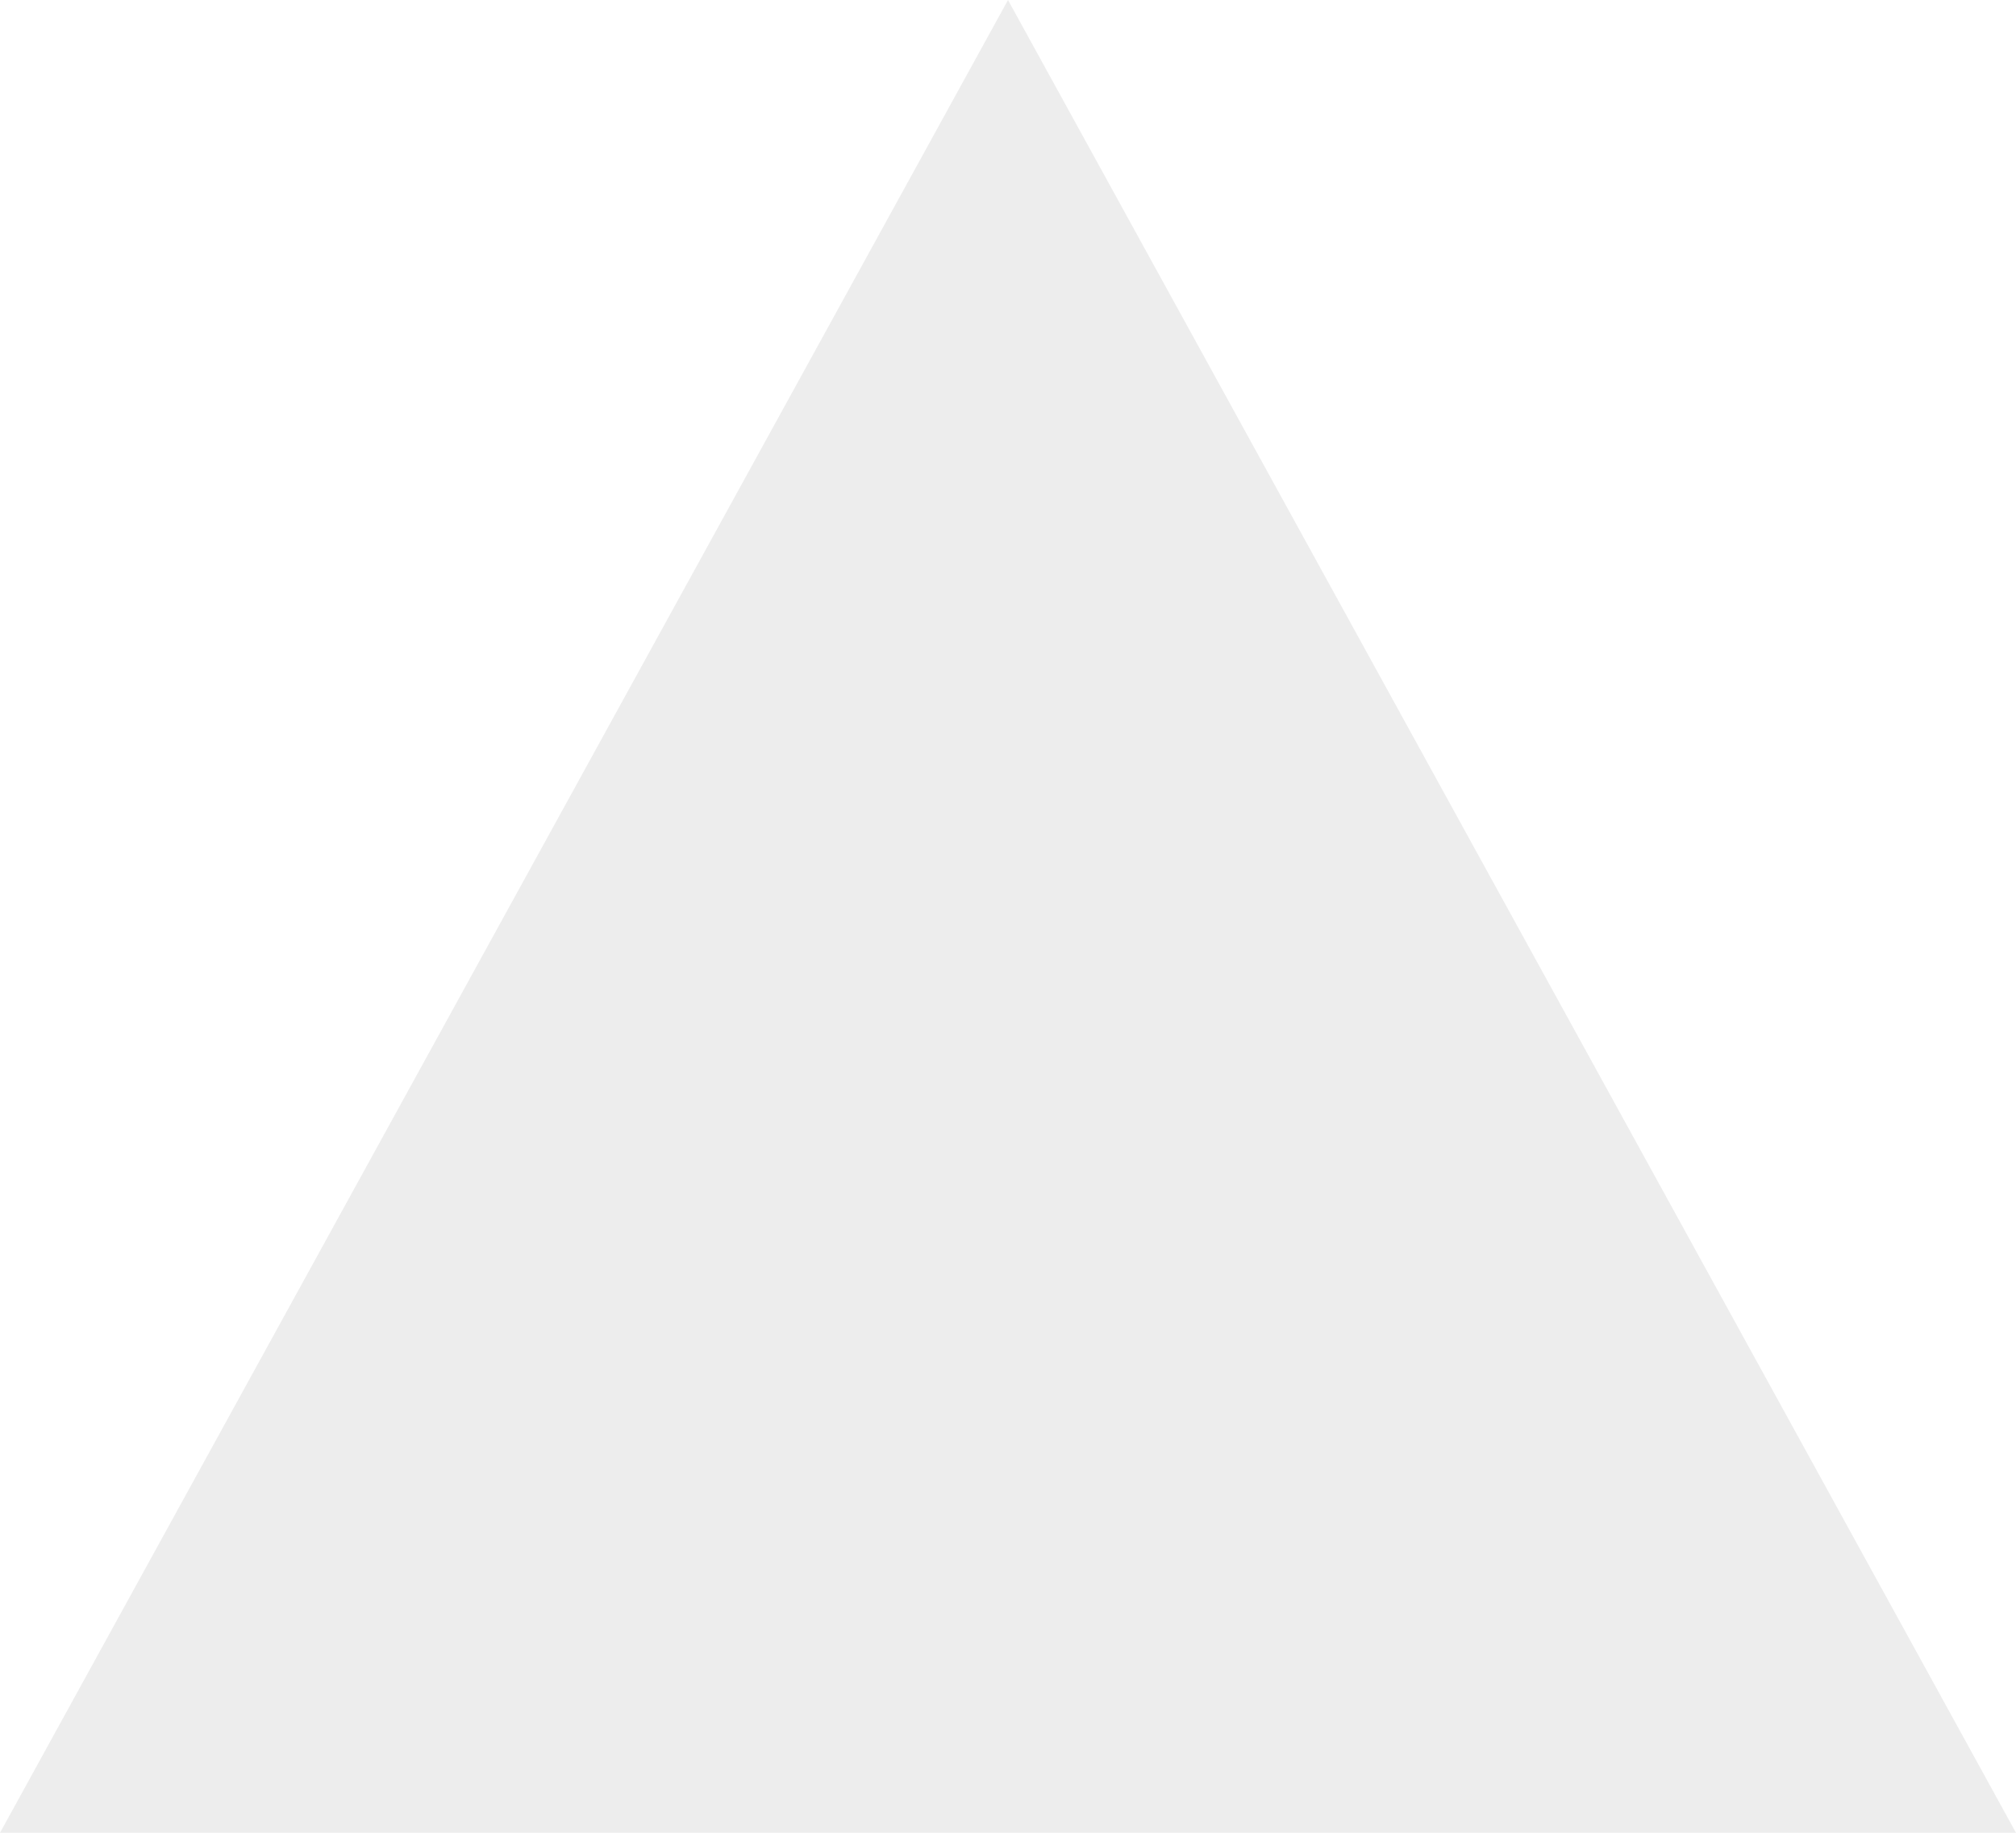
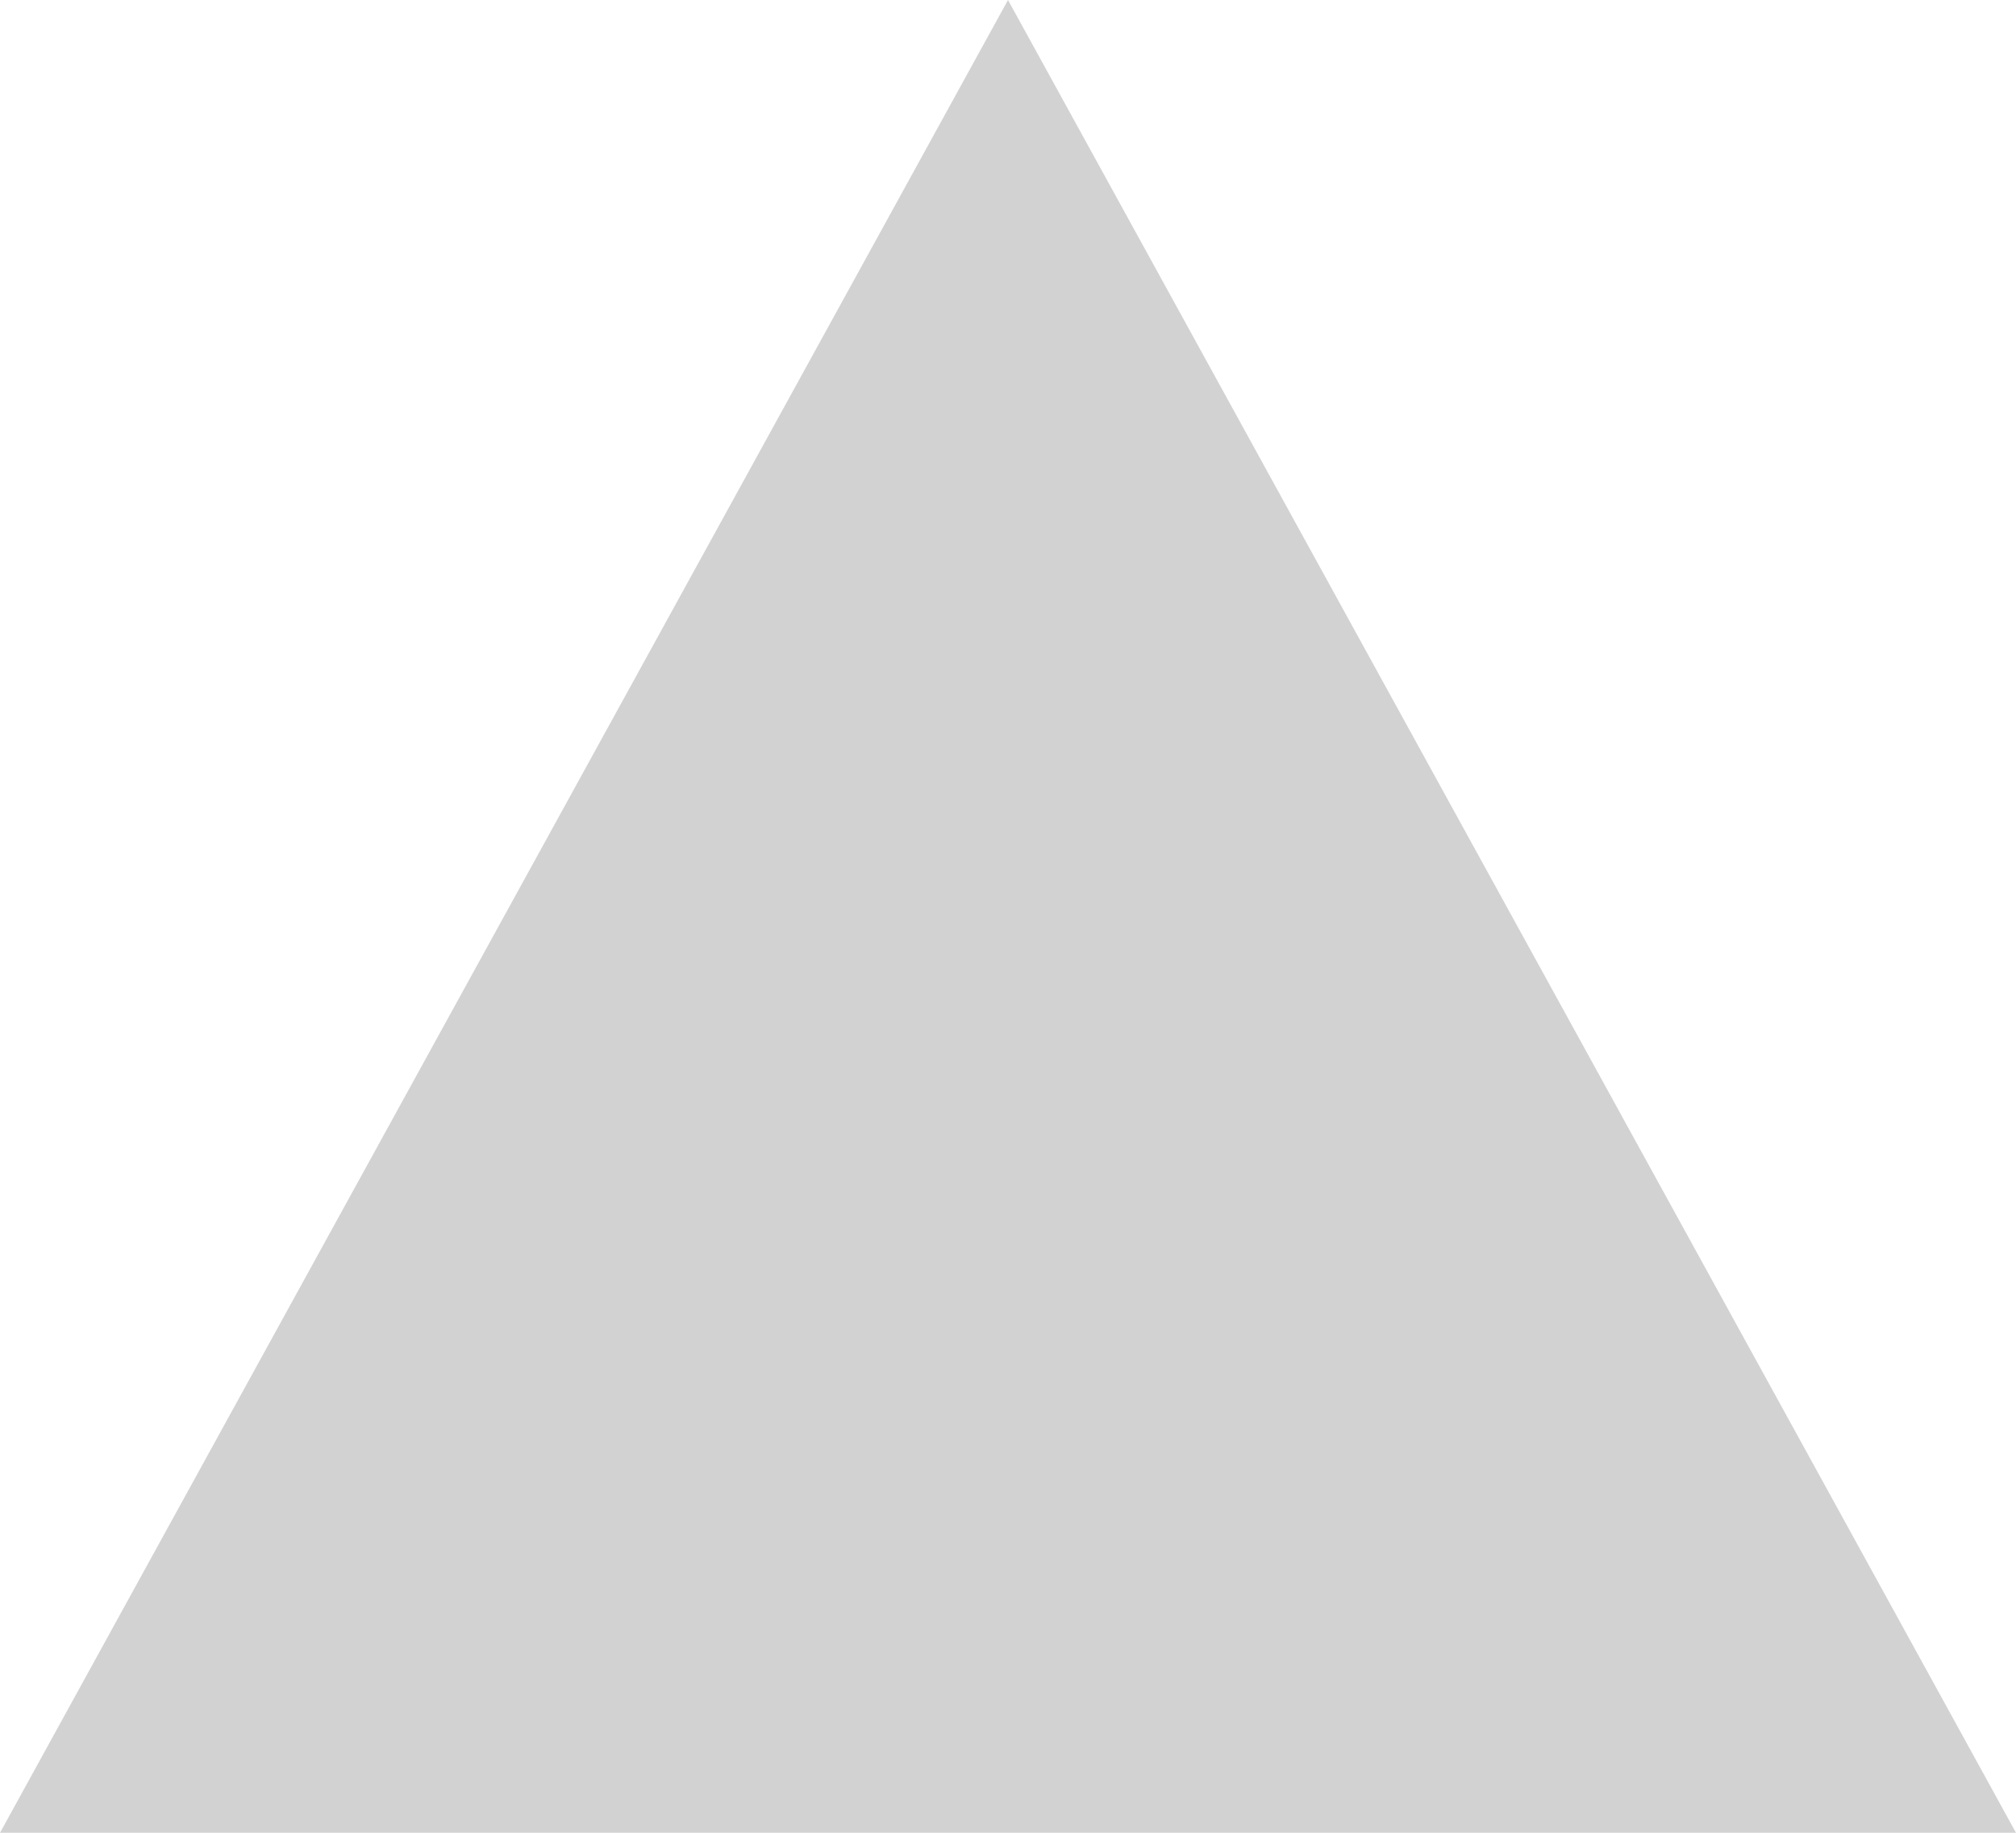
<svg xmlns="http://www.w3.org/2000/svg" width="11" height="10" viewBox="0 0 11 10" fill="none">
  <g opacity="0.2">
-     <path d="M5.5 0L0 10H11L5.5 0Z" fill="#A6A6A6" />
+     <path d="M5.5 0L0 10H11L5.5 0Z" fill="#231F20" />
  </g>
</svg>
